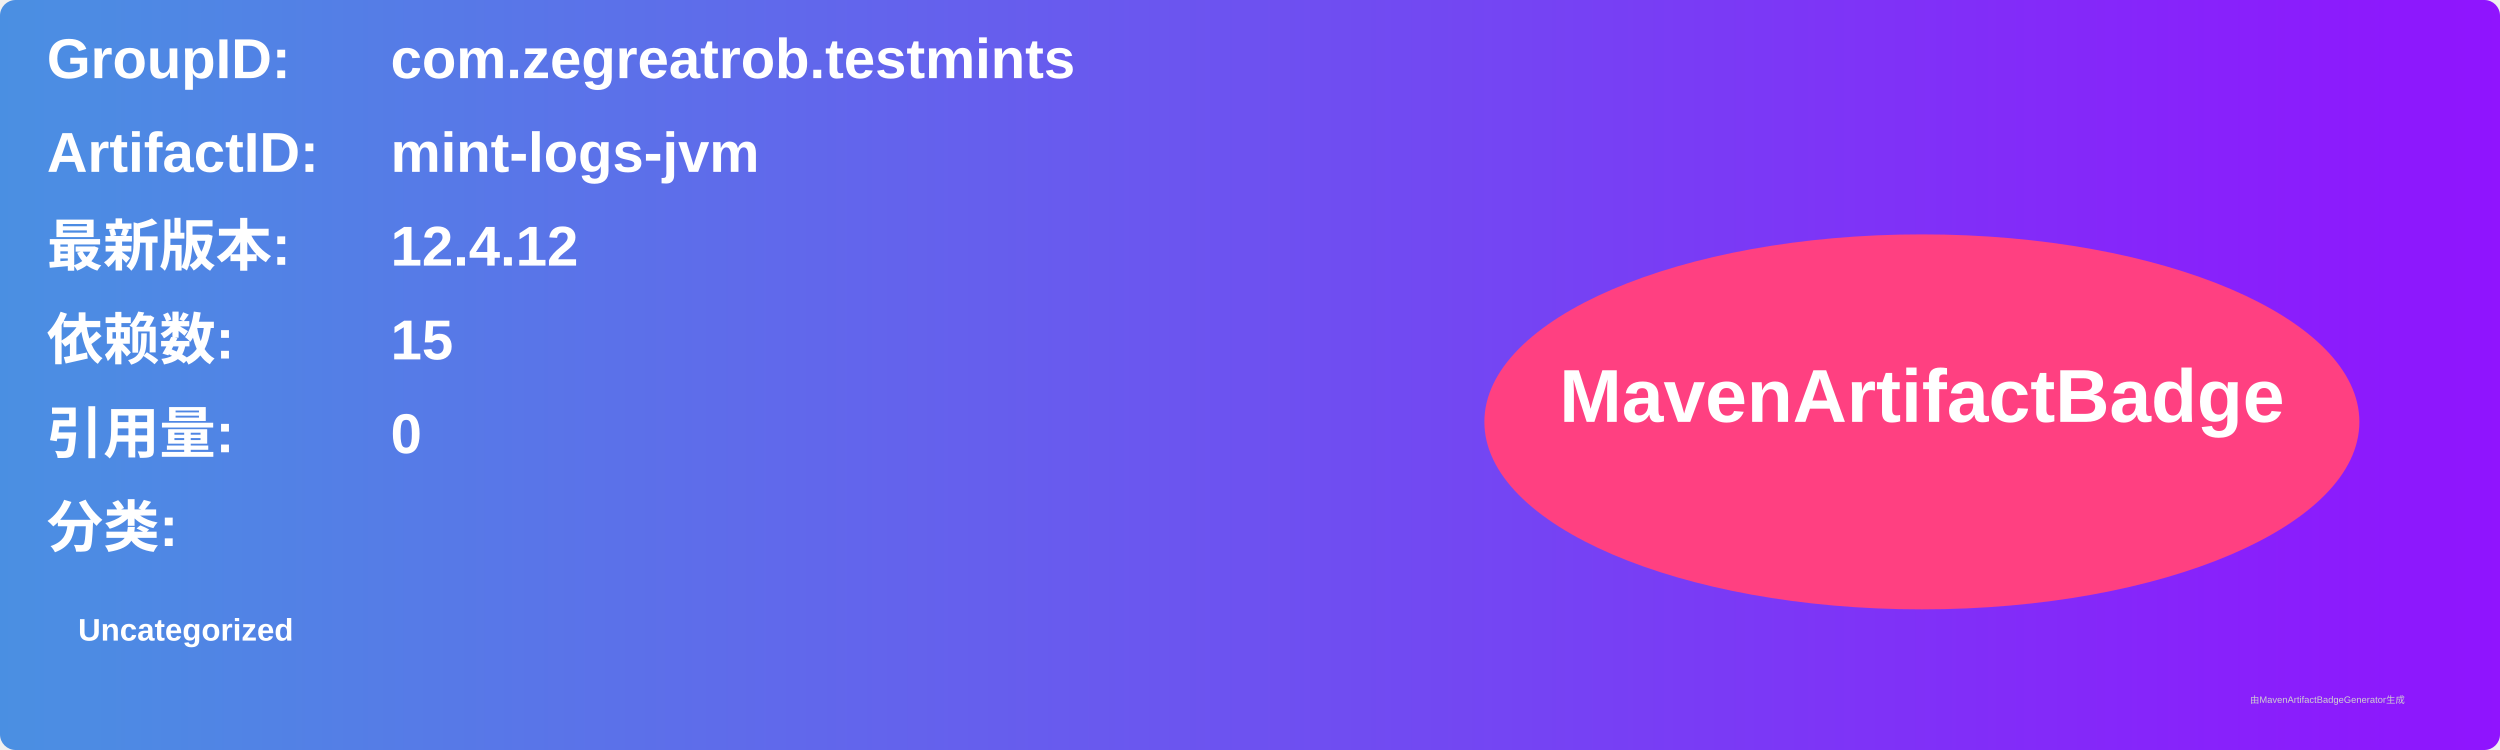
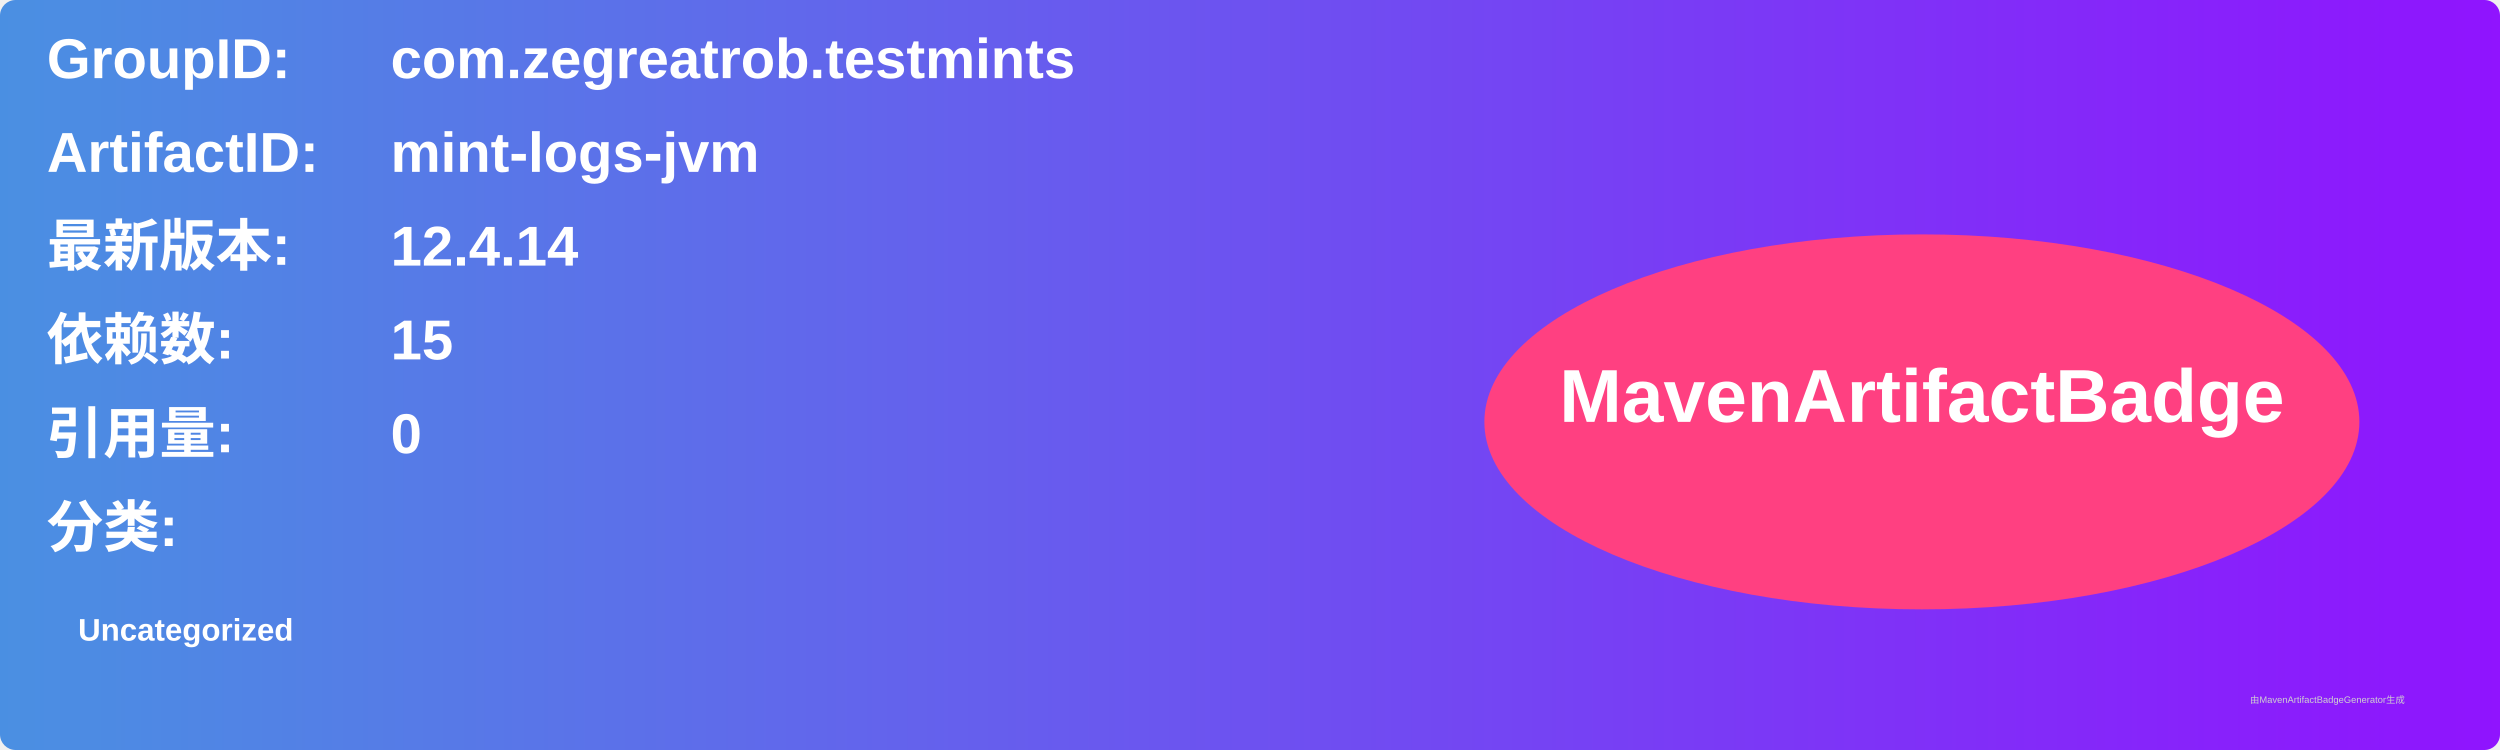
<svg xmlns="http://www.w3.org/2000/svg" width="800" height="240" viewBox="0 0 800 240">
  <linearGradient id="grad" x1="0%" y1="0%" x2="100%" y2="0%">
    <stop offset="0%" stop-color="#4a90e2" />
    <stop offset="100%" stop-color="#9013fe" />
  </linearGradient>
  <rect width="100%" height="100%" rx="5" ry="5" fill="url(#grad)" />
  <g transform="translate(15, 15)">
    <text x="0" y="10" font-family="Arial" font-size="18" fill="white" font-weight="bold" width="260">GroupID:</text>
    <text x="110" y="10" font-family="Arial" font-size="18" fill="white" font-weight="bold" width="460">com.zegreatrob.testmints</text>
    <text x="0" y="40" font-family="Arial" font-size="18" fill="white" font-weight="bold" width="260">ArtifactID:</text>
    <text x="110" y="40" font-family="Arial" font-size="18" fill="white" font-weight="bold" width="460">mint-logs-jvm</text>
    <text x="0" y="70" font-family="Arial" font-size="18" fill="white" font-weight="bold">最新版本:</text>
    <text x="110" y="70" font-family="Arial" font-size="18" fill="white" font-weight="bold">
-       <tspan font-weight="bold">12.4.12</tspan>
+       <tspan font-weight="bold">12.4.14</tspan>
    </text>
    <text x="0" y="100" font-family="Arial" font-size="18" fill="white" font-weight="bold">依赖数: </text>
    <text x="110" y="100" font-family="Arial" font-size="18" fill="white">
      <tspan font-weight="bold">15</tspan>
    </text>
    <text x="0" y="130" font-family="Arial" font-size="18" fill="white" font-weight="bold">引用量: </text>
    <text x="110" y="130" font-family="Arial" font-size="18" fill="white">
      <tspan font-weight="bold">0</tspan>
    </text>
    <text x="0" y="160" font-family="Arial" font-size="18" fill="white" font-weight="bold">分类:</text>
    <text x="10" y="190" font-family="Arial" font-size="10" fill="white">
      <tspan font-weight="bold">Uncategorized</tspan>
    </text>
    <ellipse cx="600" cy="120" rx="140" ry="60" fill="#ff4081" />
    <text x="600" y="120" text-anchor="middle" font-family="Arial" font-size="24" fill="white" font-weight="bold">MavenArtifactBadge</text>
  </g>
  <text x="720" y="225" font-family="Arial" font-size="3" fill="#d0d0d0">由MavenArtifactBadgeGenerator生成</text>
</svg>
